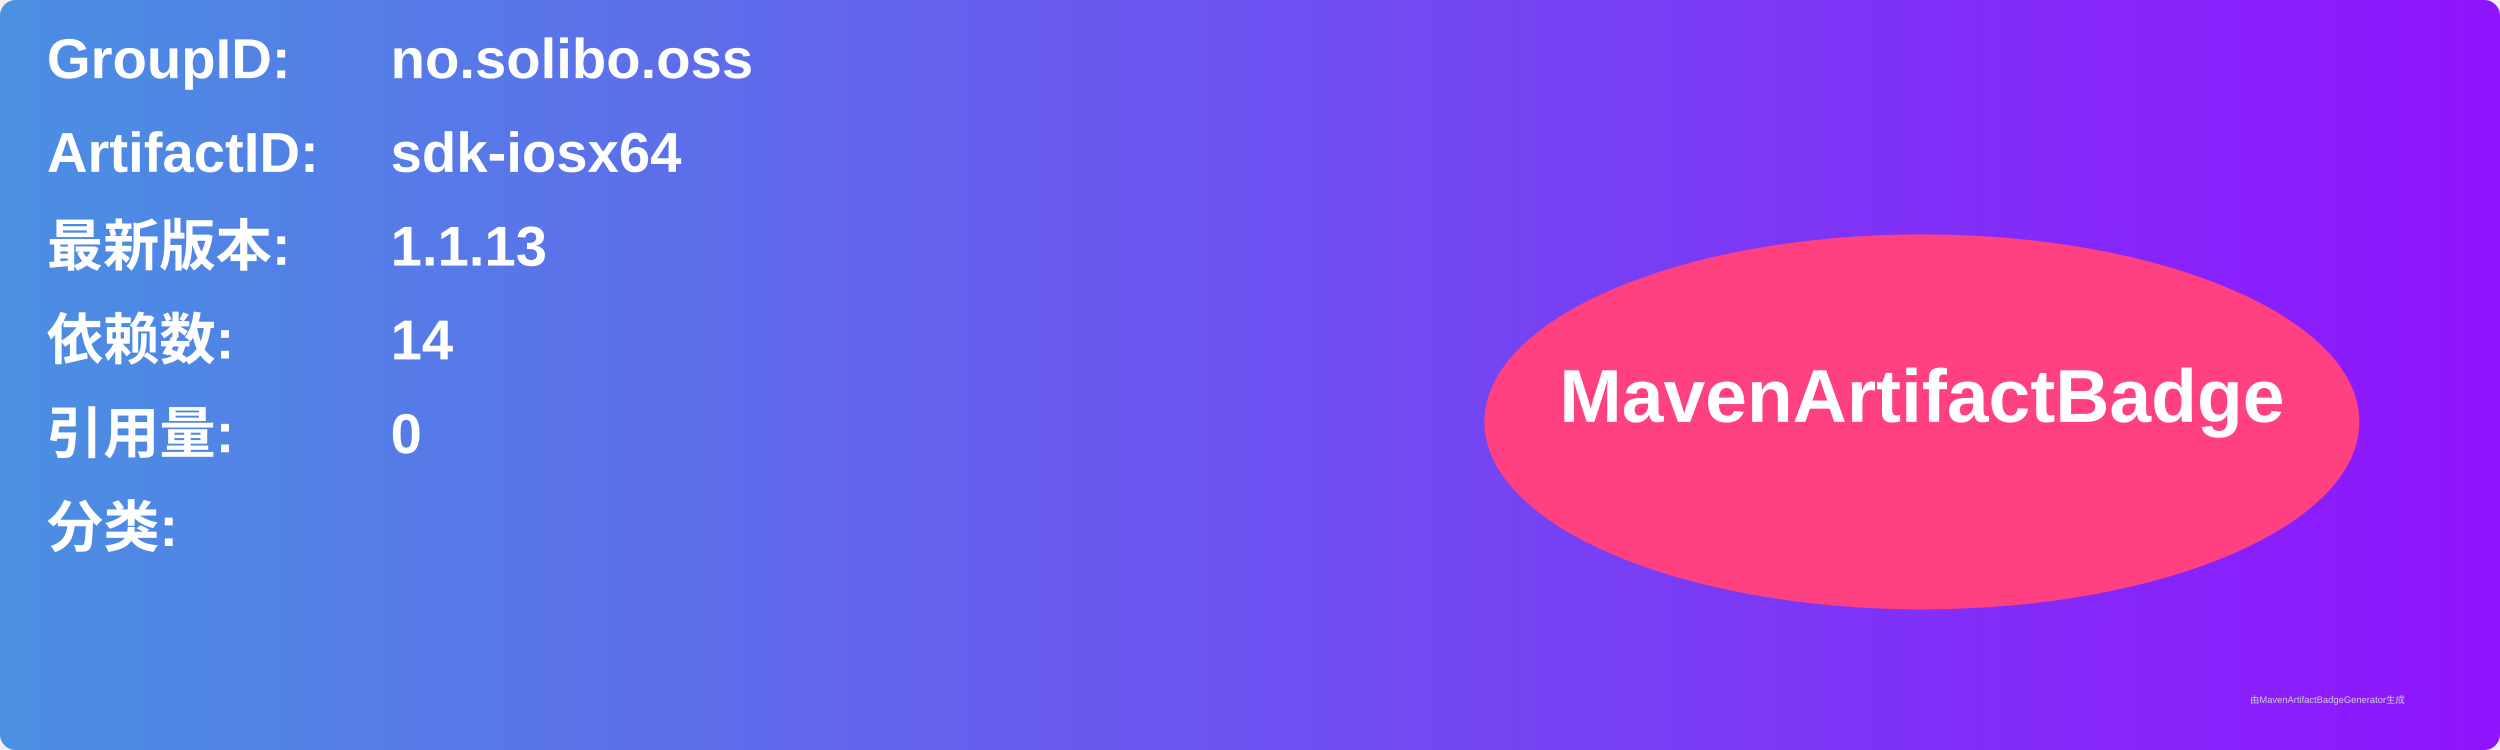
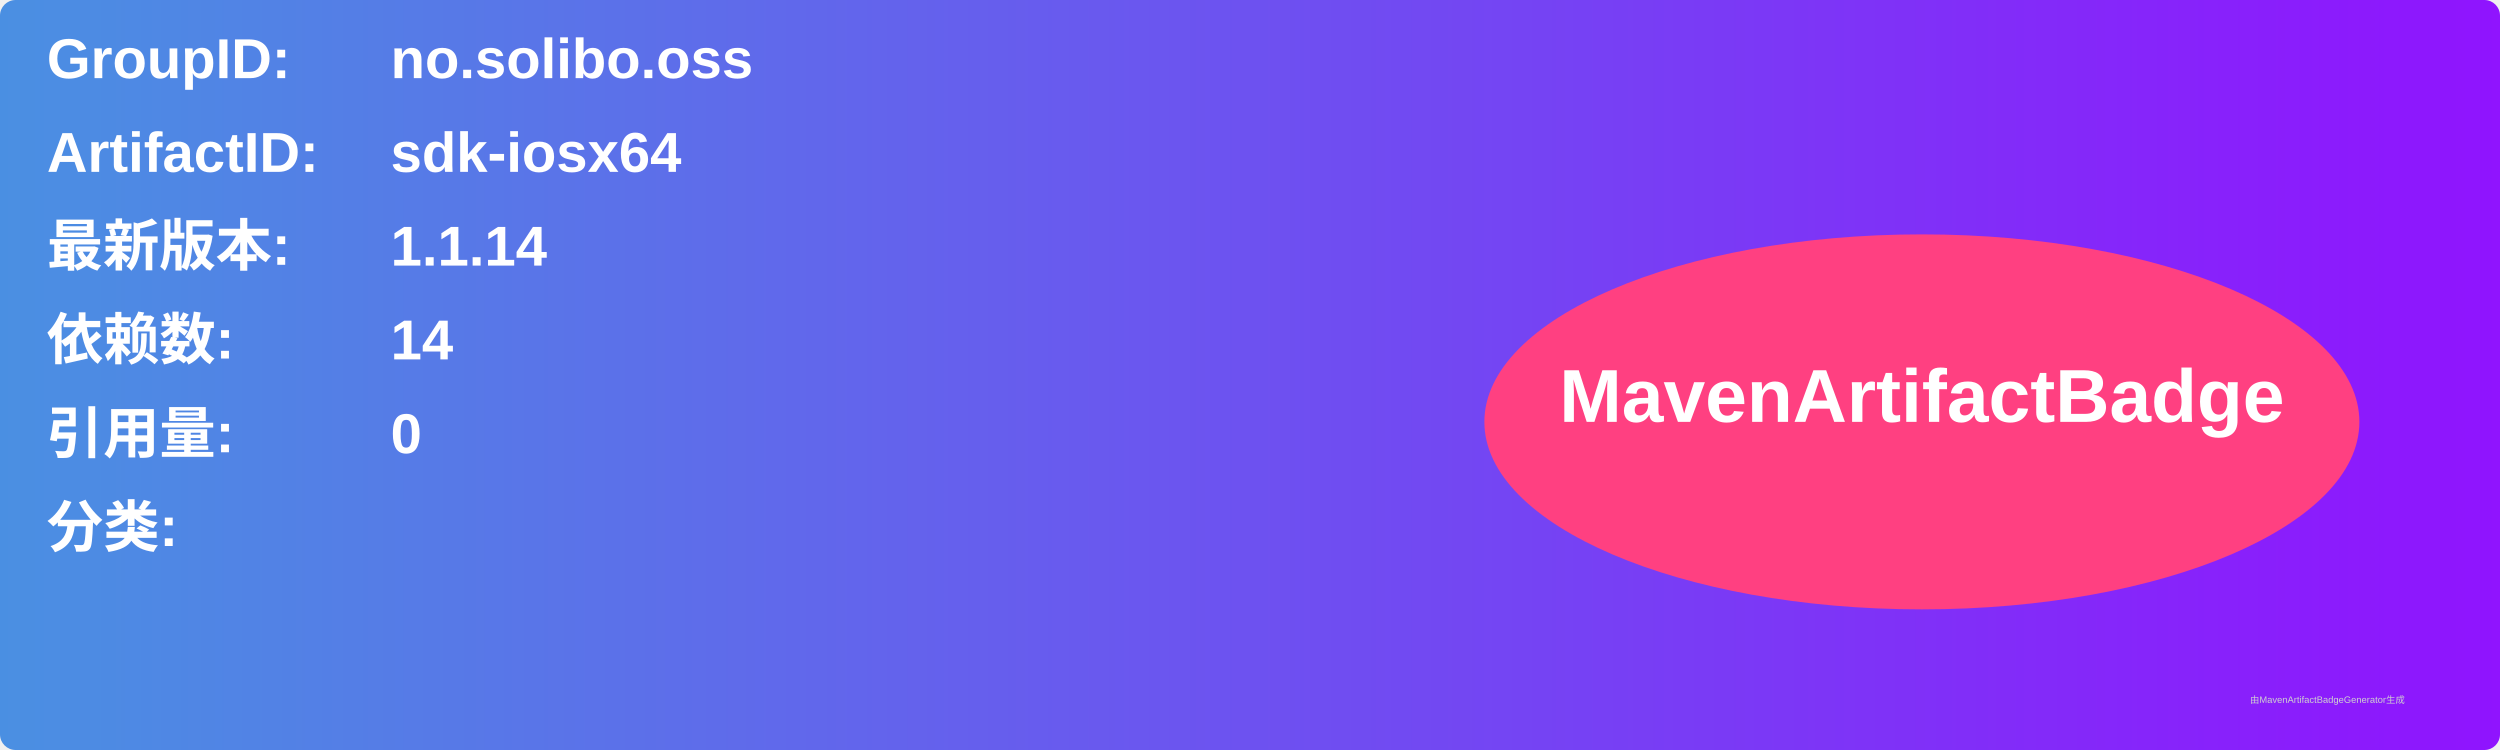
<svg xmlns="http://www.w3.org/2000/svg" width="800" height="240" viewBox="0 0 800 240">
  <linearGradient id="grad" x1="0%" y1="0%" x2="100%" y2="0%">
    <stop offset="0%" stop-color="#4a90e2" />
    <stop offset="100%" stop-color="#9013fe" />
  </linearGradient>
  <rect width="100%" height="100%" rx="5" ry="5" fill="url(#grad)" />
  <g transform="translate(15, 15)">
    <text x="0" y="10" font-family="Arial" font-size="18" fill="white" font-weight="bold" width="260">GroupID:</text>
    <text x="110" y="10" font-family="Arial" font-size="18" fill="white" font-weight="bold" width="460">no.solibo.oss</text>
    <text x="0" y="40" font-family="Arial" font-size="18" fill="white" font-weight="bold" width="260">ArtifactID:</text>
    <text x="110" y="40" font-family="Arial" font-size="18" fill="white" font-weight="bold" width="460">sdk-iosx64</text>
    <text x="0" y="70" font-family="Arial" font-size="18" fill="white" font-weight="bold">最新版本:</text>
    <text x="110" y="70" font-family="Arial" font-size="18" fill="white" font-weight="bold">
-       <tspan font-weight="bold">1.1.13</tspan>
+       <tspan font-weight="bold">1.1.14</tspan>
    </text>
    <text x="0" y="100" font-family="Arial" font-size="18" fill="white" font-weight="bold">依赖数: </text>
    <text x="110" y="100" font-family="Arial" font-size="18" fill="white">
      <tspan font-weight="bold">14</tspan>
    </text>
    <text x="0" y="130" font-family="Arial" font-size="18" fill="white" font-weight="bold">引用量: </text>
    <text x="110" y="130" font-family="Arial" font-size="18" fill="white">
      <tspan font-weight="bold">0</tspan>
    </text>
    <text x="0" y="160" font-family="Arial" font-size="18" fill="white" font-weight="bold">分类:</text>
    <text x="10" y="190" font-family="Arial" font-size="10" fill="white">
      <tspan font-weight="bold" />
    </text>
    <ellipse cx="600" cy="120" rx="140" ry="60" fill="#ff4081" />
    <text x="600" y="120" text-anchor="middle" font-family="Arial" font-size="24" fill="white" font-weight="bold">MavenArtifactBadge</text>
  </g>
  <text x="720" y="225" font-family="Arial" font-size="3" fill="#d0d0d0">由MavenArtifactBadgeGenerator生成</text>
</svg>
